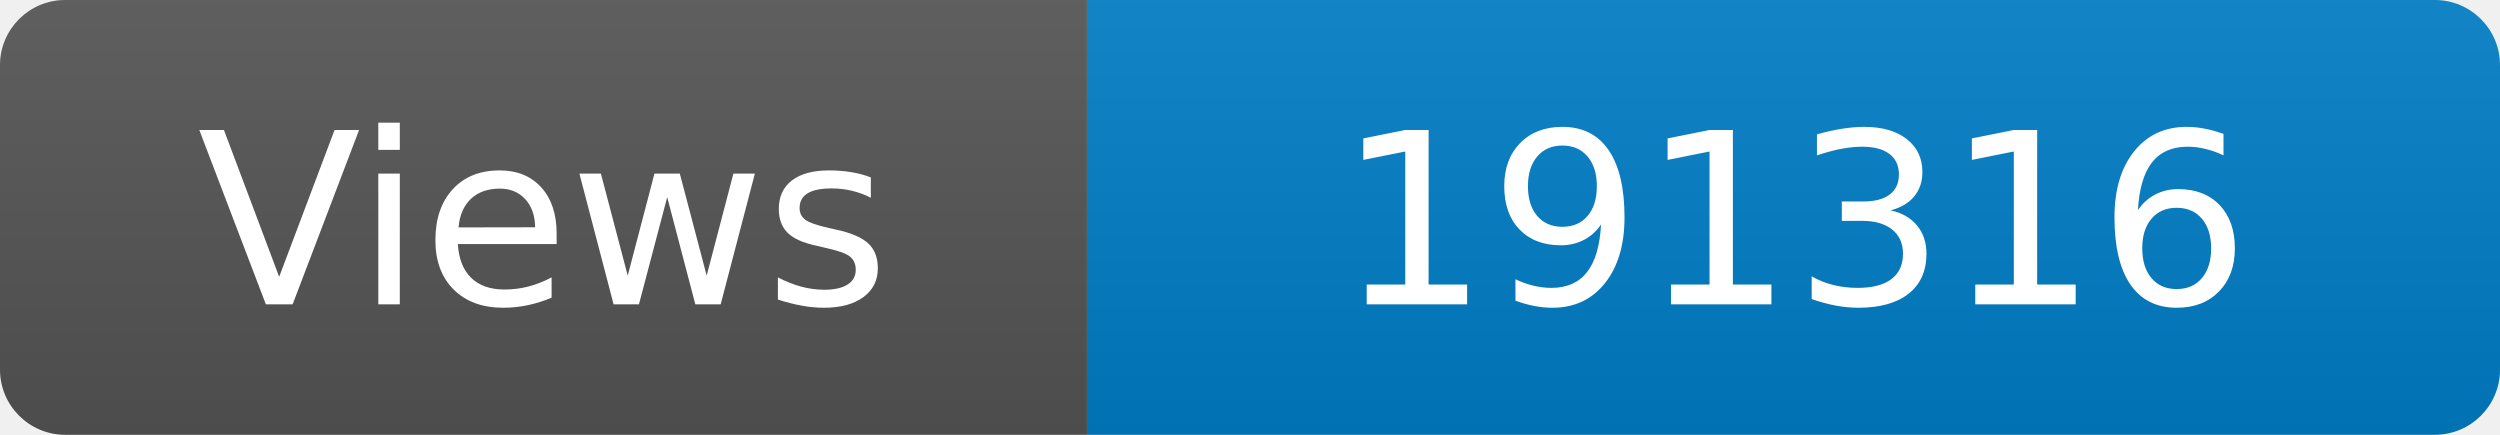
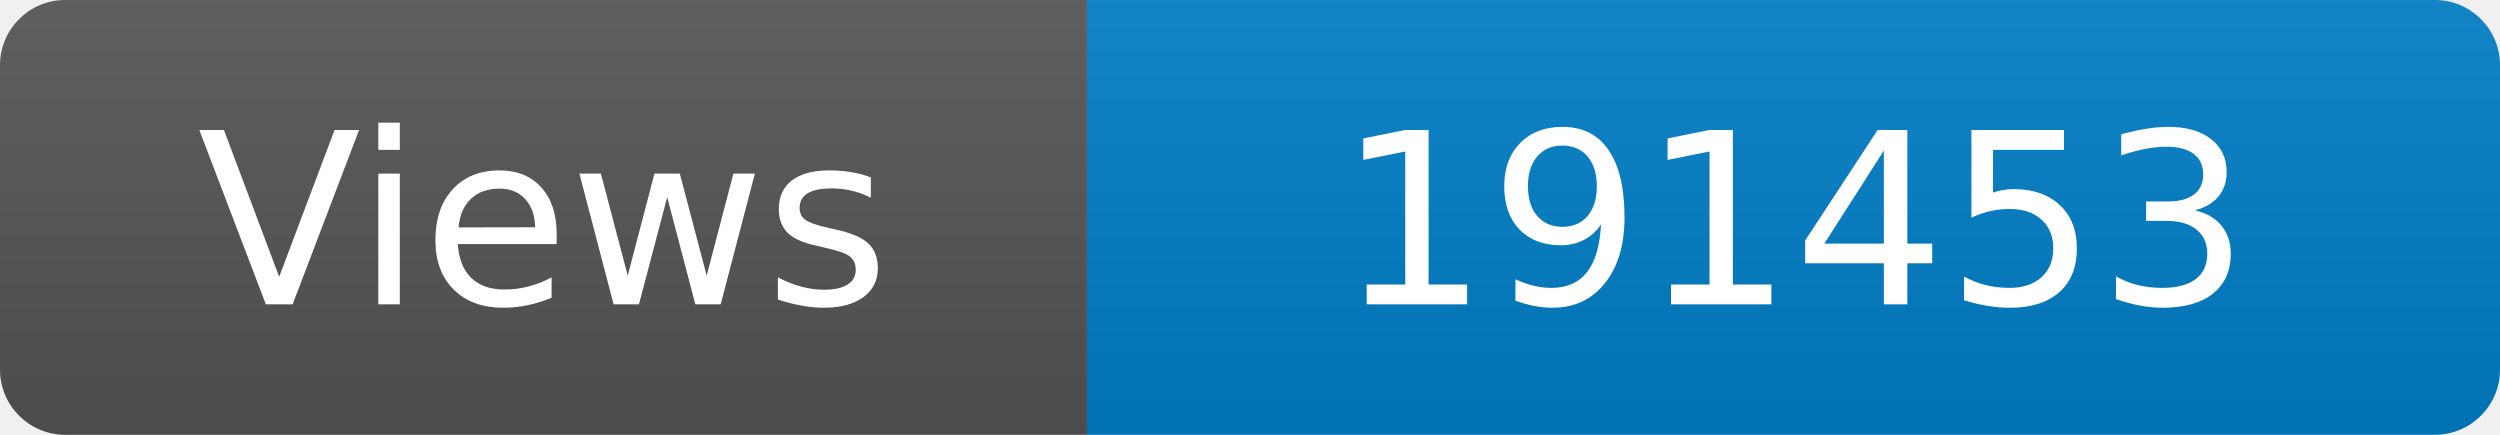
<svg xmlns="http://www.w3.org/2000/svg" width="115" height="20" role="img" aria-label="Maintained?: yes">
  <linearGradient id="s" x2="0" y2="100%">
    <stop offset="0" stop-color="#bbb" stop-opacity=".1" />
    <stop offset="1" stop-opacity=".1" />
  </linearGradient>
  <clipPath id="r">
    <rect width="115" height="20" rx="3" fill="#fff" />
  </clipPath>
  <g clip-path="url(#r)">
    <rect width="50" height="20" fill="#555" />
    <rect x="50" width="160" height="20" fill="#007ec6" />
    <rect width="115" height="20" fill="url(#s)" />
  </g>
  <g fill="#fff" text-anchor="middle" font-family="Verdana,Geneva,DejaVu Sans,sans-serif" font-size="110">
    <text x="250" y="140" transform="scale(.1)" fill="#fff">Views</text>
-     <text x="825" y="140" transform="scale(.1)" fill="#fff">191316</text>
+     <text x="825" y="140" transform="scale(.1)" fill="#fff">191453</text>
  </g>
</svg>
